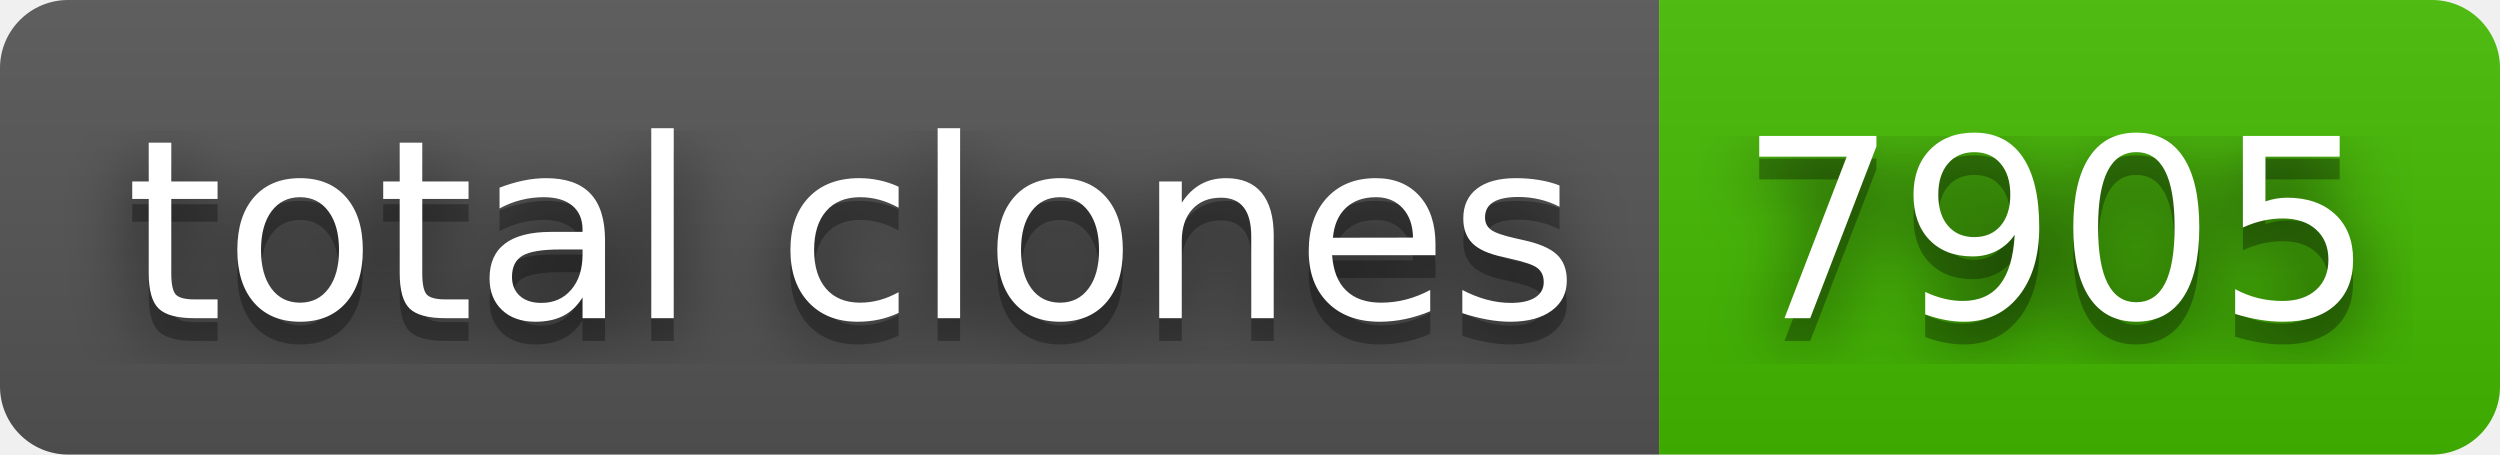
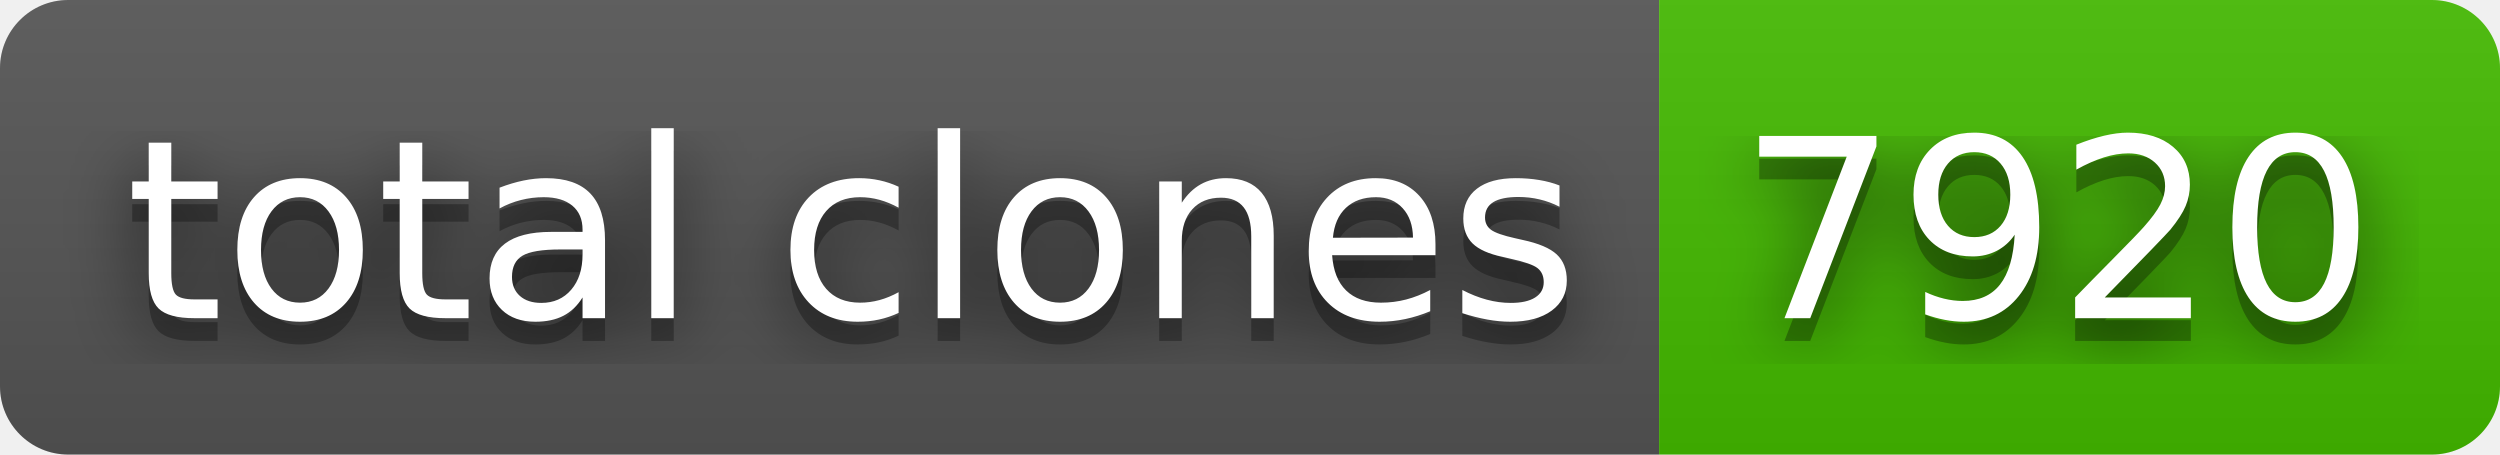
- <svg xmlns="http://www.w3.org/2000/svg" width="110" height="20" role="img" aria-label="total clones: 7905">
+ <svg xmlns="http://www.w3.org/2000/svg" width="110" height="20" role="img" aria-label="total clones: 7920">
  <filter id="blur">
    <feGaussianBlur stdDeviation="16" />
  </filter>
  <linearGradient id="s" x2="0" y2="100%">
    <stop offset="0" stop-color="#bbb" stop-opacity=".1" />
    <stop offset="1" stop-opacity=".1" />
  </linearGradient>
  <clipPath id="r">
    <rect width="110" height="20" rx="3" />
  </clipPath>
  <g clip-path="url(#r)">
    <rect width="73" height="20" fill="#555" />
    <rect x="73" width="37" height="20" fill="#4b0" />
    <rect width="110" height="20" fill="url(#s)" />
  </g>
  <g fill="#fff" text-anchor="middle" font-family="Verdana,Geneva,DejaVu Sans,sans-serif" text-rendering="geometricPrecision" font-size="110">
    <g transform="scale(.1)">
      <g aria-hidden="true" fill="#010101">
        <text x="375" y="150" fill-opacity=".8" filter="url(#blur)" textLength="630">total clones</text>
        <text x="375" y="150" fill-opacity=".3" textLength="630">total clones</text>
      </g>
      <text x="375" y="140" textLength="630">total clones</text>
    </g>
    <g transform="scale(.1)">
      <g aria-hidden="true" fill="#010101">
-         <text x="905" y="150" fill-opacity=".8" filter="url(#blur)" textLength="270">7905</text>
-         <text x="905" y="150" fill-opacity=".3" textLength="270">7905</text>
+         <text x="905" y="150" fill-opacity=".8" filter="url(#blur)" textLength="270">7920</text>
+         <text x="905" y="150" fill-opacity=".3" textLength="270">7920</text>
      </g>
-       <text x="905" y="140" textLength="270">7905</text>
+       <text x="905" y="140" textLength="270">7920</text>
    </g>
  </g>
</svg>
